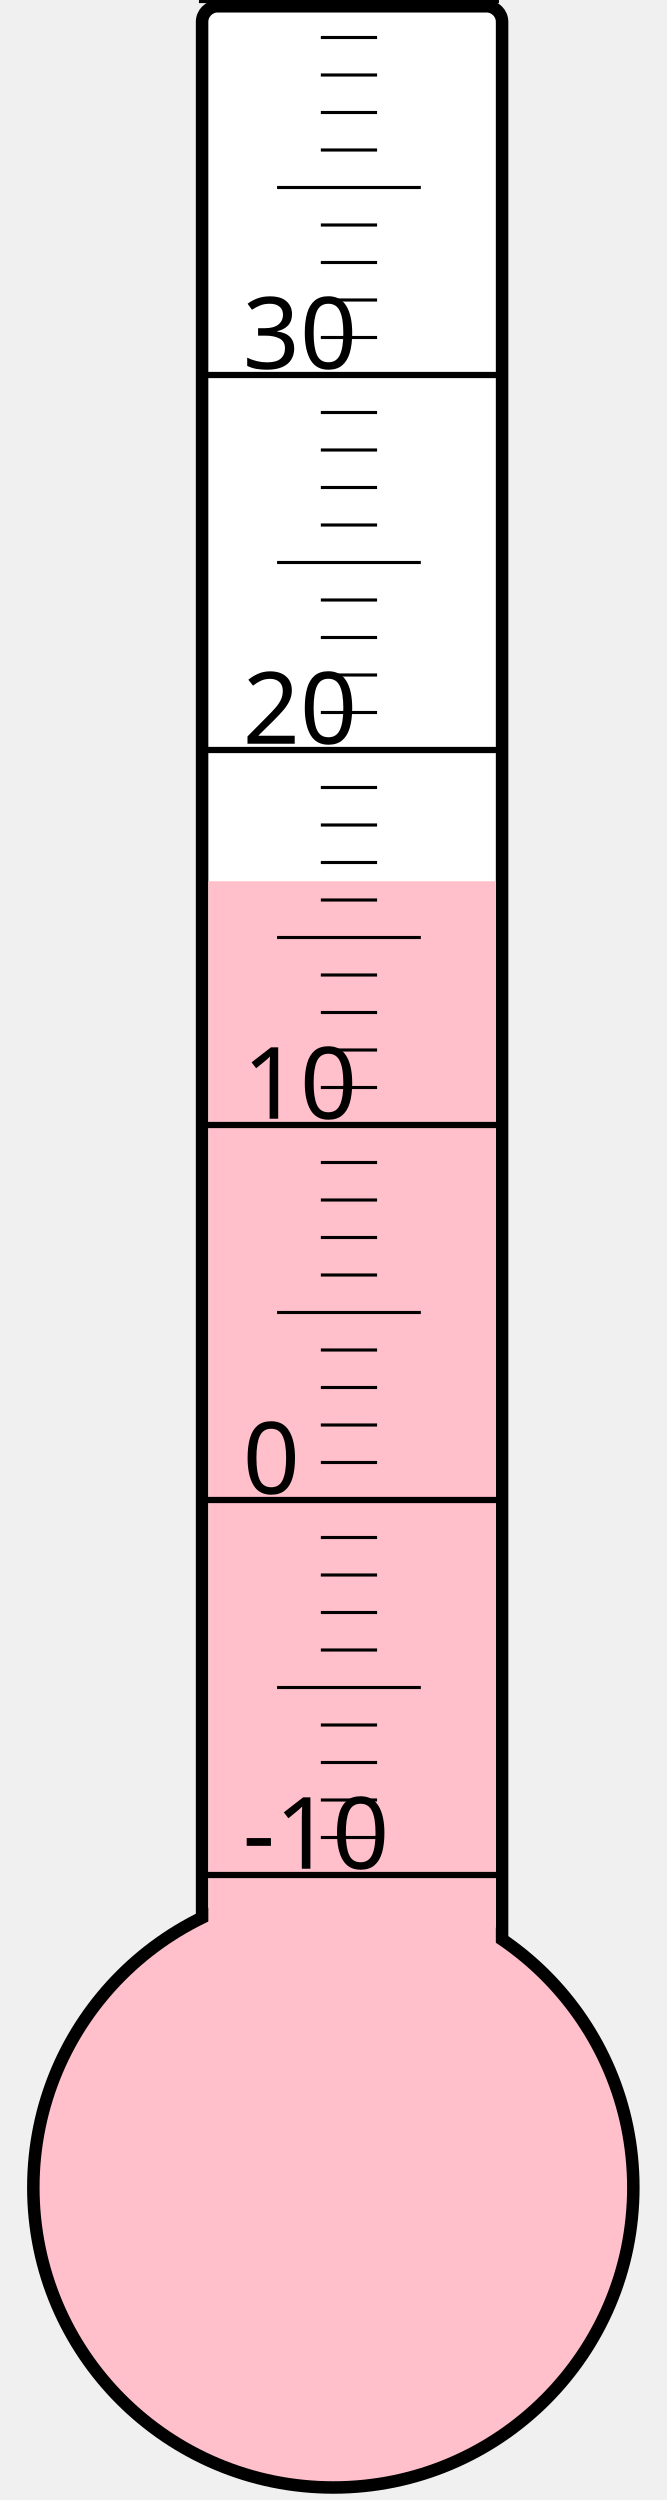
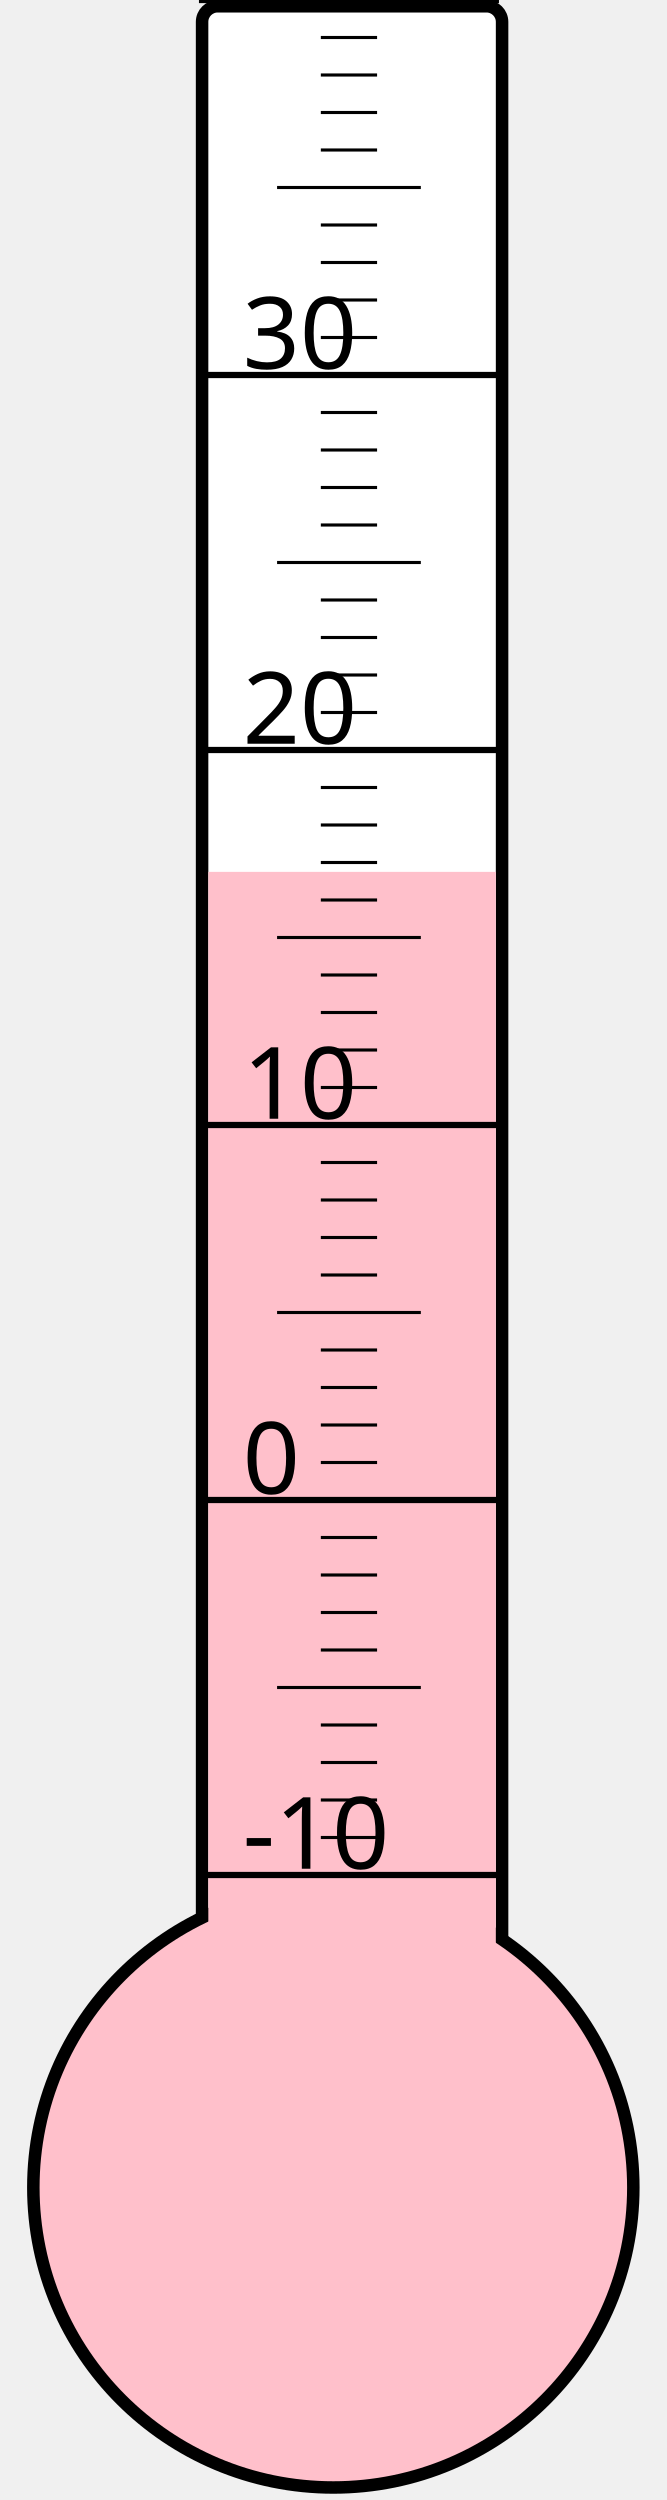
<svg xmlns="http://www.w3.org/2000/svg" width="40px" height="150px" viewBox="0 0 200 800">
  <rect width="200" height="800" x="0" y="0" style="fill: #ffffeb; fill-opacity: 0;" />
  <rect width="96" height="680" x="58" y="2" rx="5" ry="5" style="fill: white; fill-opacity: 1; stroke: black; stroke-width: 4;" />
  <circle cx="100" cy="700" r="96" style="fill: pink; stroke: black; stroke-width: 4;" />
-   <rect width="92" height="418.0" x="60" y="282.0" style="fill: pink; fill-opacity: 1; stroke-width: 0;" />
+   <rect width="92" height="421.0" x="60" y="279.0" style="fill: pink; fill-opacity: 1; stroke-width: 0;" />
  <text x="71" y="598" style="font-family: sans-serif; font-size: 24pt;">-10</text>
  <text x="71" y="478" style="font-family: sans-serif; font-size: 24pt;">0</text>
  <text x="71" y="358" style="font-family: sans-serif; font-size: 24pt;">10</text>
  <text x="71" y="238" style="font-family: sans-serif; font-size: 24pt;">20</text>
  <text x="71" y="118" style="font-family: sans-serif; font-size: 24pt;">30</text>
  <g style="stroke: black;">
    <line x1="57" y1="600" x2="153" y2="600" style="stroke-width: 2;" />
    <line x1="96" y1="588" x2="114" y2="588" style="stroke-width: 1;" />
    <line x1="96" y1="576" x2="114" y2="576" style="stroke-width: 1;" />
    <line x1="96" y1="564" x2="114" y2="564" style="stroke-width: 1;" />
    <line x1="96" y1="552" x2="114" y2="552" style="stroke-width: 1;" />
    <line x1="82" y1="540" x2="128" y2="540" style="stroke-width: 1;" />
    <line x1="96" y1="528" x2="114" y2="528" style="stroke-width: 1;" />
    <line x1="96" y1="516" x2="114" y2="516" style="stroke-width: 1;" />
    <line x1="96" y1="504" x2="114" y2="504" style="stroke-width: 1;" />
    <line x1="96" y1="492" x2="114" y2="492" style="stroke-width: 1;" />
    <line x1="57" y1="480" x2="153" y2="480" style="stroke-width: 2;" />
    <line x1="96" y1="468" x2="114" y2="468" style="stroke-width: 1;" />
    <line x1="96" y1="456" x2="114" y2="456" style="stroke-width: 1;" />
    <line x1="96" y1="444" x2="114" y2="444" style="stroke-width: 1;" />
    <line x1="96" y1="432" x2="114" y2="432" style="stroke-width: 1;" />
    <line x1="82" y1="420" x2="128" y2="420" style="stroke-width: 1;" />
    <line x1="96" y1="408" x2="114" y2="408" style="stroke-width: 1;" />
    <line x1="96" y1="396" x2="114" y2="396" style="stroke-width: 1;" />
    <line x1="96" y1="384" x2="114" y2="384" style="stroke-width: 1;" />
    <line x1="96" y1="372" x2="114" y2="372" style="stroke-width: 1;" />
    <line x1="57" y1="360" x2="153" y2="360" style="stroke-width: 2;" />
    <line x1="96" y1="348" x2="114" y2="348" style="stroke-width: 1;" />
    <line x1="96" y1="336" x2="114" y2="336" style="stroke-width: 1;" />
    <line x1="96" y1="324" x2="114" y2="324" style="stroke-width: 1;" />
    <line x1="96" y1="312" x2="114" y2="312" style="stroke-width: 1;" />
    <line x1="82" y1="300" x2="128" y2="300" style="stroke-width: 1;" />
    <line x1="96" y1="288" x2="114" y2="288" style="stroke-width: 1;" />
    <line x1="96" y1="276" x2="114" y2="276" style="stroke-width: 1;" />
    <line x1="96" y1="264" x2="114" y2="264" style="stroke-width: 1;" />
    <line x1="96" y1="252" x2="114" y2="252" style="stroke-width: 1;" />
    <line x1="57" y1="240" x2="153" y2="240" style="stroke-width: 2;" />
    <line x1="96" y1="228" x2="114" y2="228" style="stroke-width: 1;" />
    <line x1="96" y1="216" x2="114" y2="216" style="stroke-width: 1;" />
    <line x1="96" y1="204" x2="114" y2="204" style="stroke-width: 1;" />
    <line x1="96" y1="192" x2="114" y2="192" style="stroke-width: 1;" />
    <line x1="82" y1="180" x2="128" y2="180" style="stroke-width: 1;" />
    <line x1="96" y1="168" x2="114" y2="168" style="stroke-width: 1;" />
    <line x1="96" y1="156" x2="114" y2="156" style="stroke-width: 1;" />
    <line x1="96" y1="144" x2="114" y2="144" style="stroke-width: 1;" />
    <line x1="96" y1="132" x2="114" y2="132" style="stroke-width: 1;" />
    <line x1="57" y1="120" x2="153" y2="120" style="stroke-width: 2;" />
    <line x1="96" y1="108" x2="114" y2="108" style="stroke-width: 1;" />
    <line x1="96" y1="96" x2="114" y2="96" style="stroke-width: 1;" />
    <line x1="96" y1="84" x2="114" y2="84" style="stroke-width: 1;" />
    <line x1="96" y1="72" x2="114" y2="72" style="stroke-width: 1;" />
    <line x1="82" y1="60" x2="128" y2="60" style="stroke-width: 1;" />
    <line x1="96" y1="48" x2="114" y2="48" style="stroke-width: 1;" />
    <line x1="96" y1="36" x2="114" y2="36" style="stroke-width: 1;" />
    <line x1="96" y1="24" x2="114" y2="24" style="stroke-width: 1;" />
    <line x1="96" y1="12" x2="114" y2="12" style="stroke-width: 1;" />
    <line x1="57" y1="0" x2="153" y2="0" style="stroke-width: 2;" />
  </g>
</svg>
